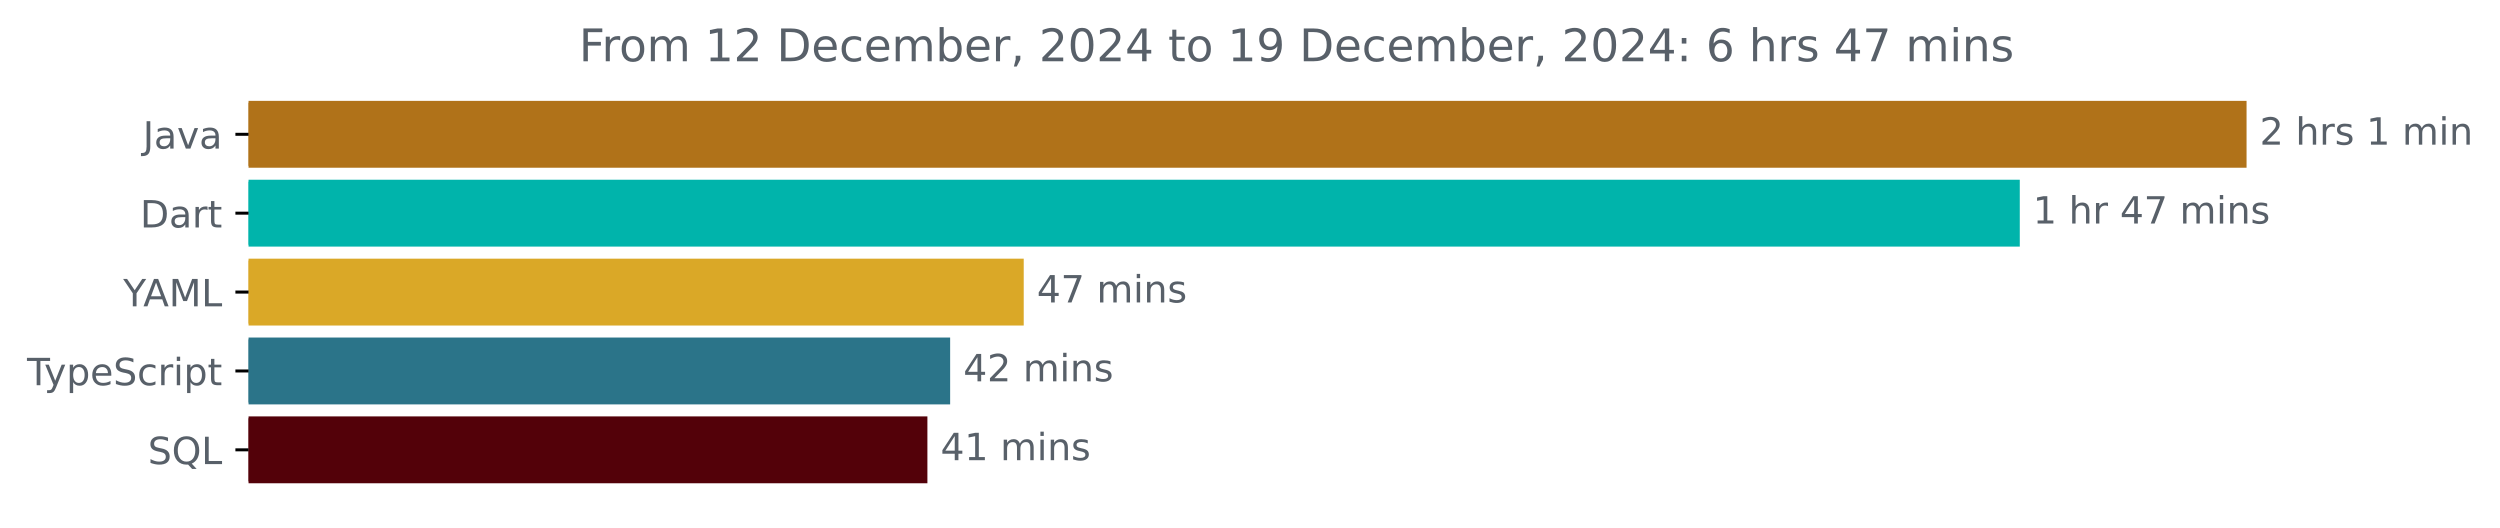
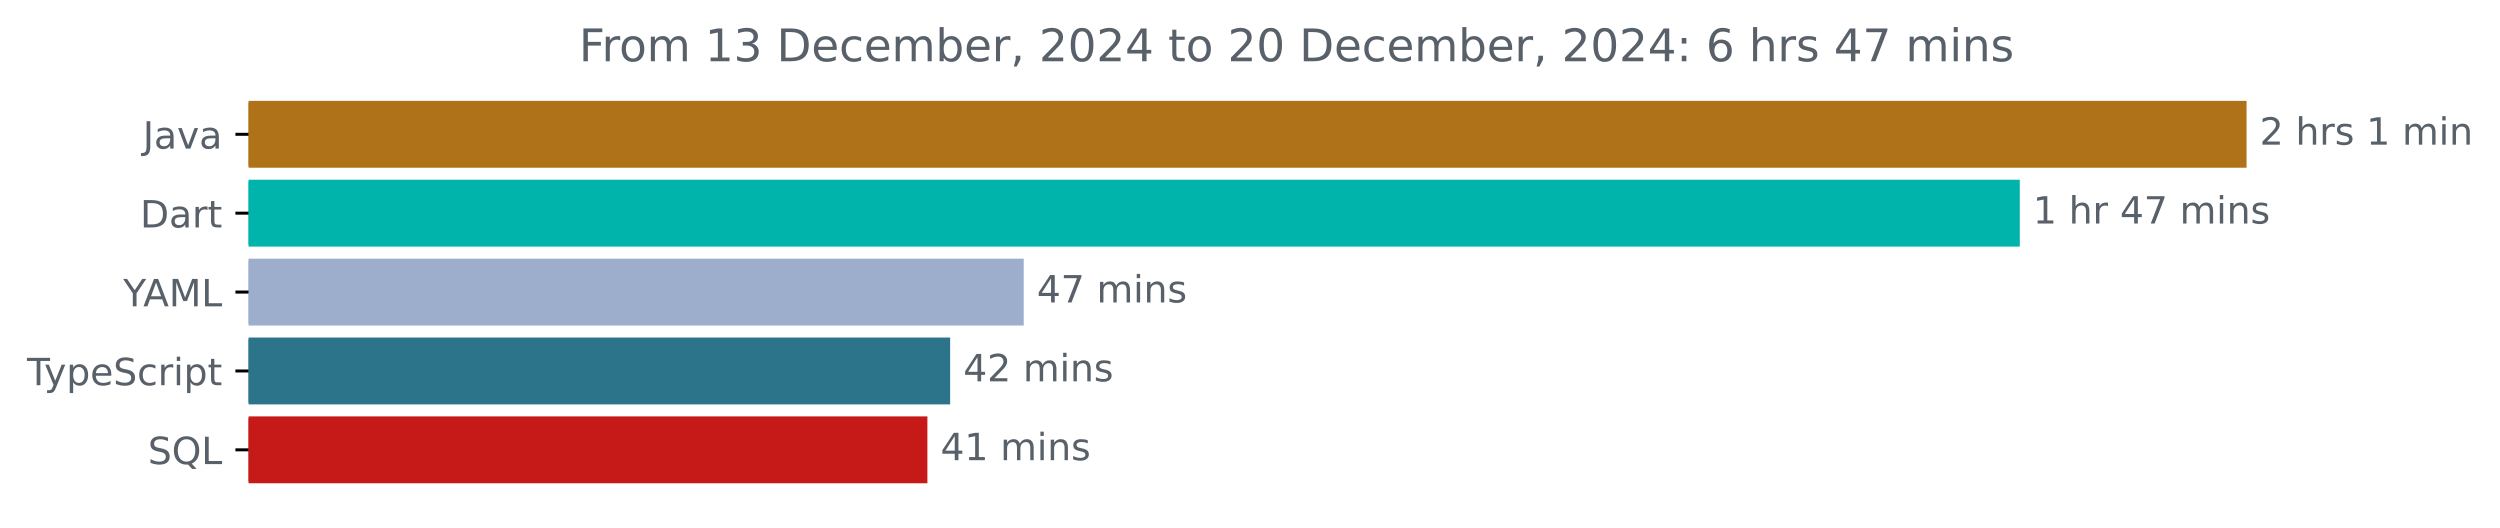
<svg xmlns="http://www.w3.org/2000/svg" xmlns:xlink="http://www.w3.org/1999/xlink" width="665.572pt" height="140.398pt" viewBox="0 0 665.572 140.398" version="1.1">
  <defs>
    <style type="text/css">*{stroke-linejoin: round; stroke-linecap: butt}</style>
  </defs>
  <g id="figure_1">
    <g id="patch_1">
      <path d="M -0 140.398  L 665.572 140.398  L 665.572 0  L -0 0  L -0 140.398  z " style="fill: none" />
    </g>
    <g id="axes_1">
      <g id="patch_2">
-         <path d="M 66.17 27.358  L 597.599 27.358  L 597.599 44.158  L 66.17 44.158  z " clip-path="url(#pefb9369af0)" style="fill: #b07219; stroke: #b07219; stroke-linejoin: miter" />
+         <path d="M 66.17 27.358  L 597.599 27.358  L 597.599 44.158  L 66.17 44.158  z " clip-path="url(#pc54115ad14)" style="fill: #b07219; stroke: #b07219; stroke-linejoin: miter" />
      </g>
      <g id="patch_3">
-         <path d="M 66.17 48.358  L 537.225 48.358  L 537.225 65.158  L 66.17 65.158  z " clip-path="url(#pefb9369af0)" style="fill: #00b4ab; stroke: #00b4ab; stroke-linejoin: miter" />
+         <path d="M 66.17 48.358  L 537.225 48.358  L 537.225 65.158  L 66.17 65.158  z " clip-path="url(#pc54115ad14)" style="fill: #00b4ab; stroke: #00b4ab; stroke-linejoin: miter" />
      </g>
      <g id="patch_4">
-         <path d="M 66.17 69.358  L 272.045 69.358  L 272.045 86.158  L 66.17 86.158  z " clip-path="url(#pefb9369af0)" style="fill: #daa827; stroke: #daa827; stroke-linejoin: miter" />
+         <path d="M 66.17 69.358  L 272.045 69.358  L 272.045 86.158  L 66.17 86.158  z " clip-path="url(#pc54115ad14)" style="fill: #9dadcc; stroke: #9dadcc; stroke-linejoin: miter" />
      </g>
      <g id="patch_5">
-         <path d="M 66.17 90.358  L 252.455 90.358  L 252.455 107.158  L 66.17 107.158  z " clip-path="url(#pefb9369af0)" style="fill: #2b7489; stroke: #2b7489; stroke-linejoin: miter" />
+         <path d="M 66.17 90.358  L 252.455 90.358  L 252.455 107.158  L 66.17 107.158  z " clip-path="url(#pc54115ad14)" style="fill: #2b7489; stroke: #2b7489; stroke-linejoin: miter" />
      </g>
      <g id="patch_6">
-         <path d="M 66.17 111.358  L 246.4 111.358  L 246.4 128.158  L 66.17 128.158  z " clip-path="url(#pefb9369af0)" style="fill: #530109; stroke: #530109; stroke-linejoin: miter" />
+         <path d="M 66.17 111.358  L 246.4 111.358  L 246.4 128.158  L 66.17 128.158  z " clip-path="url(#pc54115ad14)" style="fill: #c51a17; stroke: #c51a17; stroke-linejoin: miter" />
      </g>
      <g id="matplotlib.axis_1" />
      <g id="matplotlib.axis_2">
        <g id="ytick_1">
          <g id="line2d_1">
            <defs>
-               <path id="m5814553116" d="M 0 0  L -3.5 0  " style="stroke: #000000; stroke-width: 0.8" />
+               <path id="m72f05a32ca" d="M 0 0  L -3.5 0  " style="stroke: #000000; stroke-width: 0.8" />
            </defs>
            <g>
-               <use xlink:href="#m5814553116" x="66.17" y="35.758" style="stroke: #000000; stroke-width: 0.8" />
+               <use xlink:href="#m72f05a32ca" x="66.17" y="35.758" style="stroke: #000000; stroke-width: 0.8" />
            </g>
          </g>
          <g id="text_1">
            <g style="fill: #586069" transform="translate(38.04531 39.55734) scale(0.1 -0.1)">
              <defs>
                <path id="DejaVuSans-4a" d="M 628 4666  L 1259 4666  L 1259 325  Q 1259 -519 939 -900  Q 619 -1281 -91 -1281  L -331 -1281  L -331 -750  L -134 -750  Q 284 -750 456 -515  Q 628 -281 628 325  L 628 4666  z " transform="scale(0.015625)" />
                <path id="DejaVuSans-61" d="M 2194 1759  Q 1497 1759 1228 1600  Q 959 1441 959 1056  Q 959 750 1161 570  Q 1363 391 1709 391  Q 2188 391 2477 730  Q 2766 1069 2766 1631  L 2766 1759  L 2194 1759  z M 3341 1997  L 3341 0  L 2766 0  L 2766 531  Q 2569 213 2275 61  Q 1981 -91 1556 -91  Q 1019 -91 701 211  Q 384 513 384 1019  Q 384 1609 779 1909  Q 1175 2209 1959 2209  L 2766 2209  L 2766 2266  Q 2766 2663 2505 2880  Q 2244 3097 1772 3097  Q 1472 3097 1187 3025  Q 903 2953 641 2809  L 641 3341  Q 956 3463 1253 3523  Q 1550 3584 1831 3584  Q 2591 3584 2966 3190  Q 3341 2797 3341 1997  z " transform="scale(0.015625)" />
                <path id="DejaVuSans-76" d="M 191 3500  L 800 3500  L 1894 563  L 2988 3500  L 3597 3500  L 2284 0  L 1503 0  L 191 3500  z " transform="scale(0.015625)" />
              </defs>
              <use xlink:href="#DejaVuSans-4a" />
              <use xlink:href="#DejaVuSans-61" x="29.492" />
              <use xlink:href="#DejaVuSans-76" x="90.771" />
              <use xlink:href="#DejaVuSans-61" x="149.951" />
            </g>
          </g>
        </g>
        <g id="ytick_2">
          <g id="line2d_2">
            <g>
-               <use xlink:href="#m5814553116" x="66.17" y="56.758" style="stroke: #000000; stroke-width: 0.8" />
+               <use xlink:href="#m72f05a32ca" x="66.17" y="56.758" style="stroke: #000000; stroke-width: 0.8" />
            </g>
          </g>
          <g id="text_2">
            <g style="fill: #586069" transform="translate(37.31094 60.55734) scale(0.1 -0.1)">
              <defs>
                <path id="DejaVuSans-44" d="M 1259 4147  L 1259 519  L 2022 519  Q 2988 519 3436 956  Q 3884 1394 3884 2338  Q 3884 3275 3436 3711  Q 2988 4147 2022 4147  L 1259 4147  z M 628 4666  L 1925 4666  Q 3281 4666 3915 4102  Q 4550 3538 4550 2338  Q 4550 1131 3912 565  Q 3275 0 1925 0  L 628 0  L 628 4666  z " transform="scale(0.015625)" />
                <path id="DejaVuSans-72" d="M 2631 2963  Q 2534 3019 2420 3045  Q 2306 3072 2169 3072  Q 1681 3072 1420 2755  Q 1159 2438 1159 1844  L 1159 0  L 581 0  L 581 3500  L 1159 3500  L 1159 2956  Q 1341 3275 1631 3429  Q 1922 3584 2338 3584  Q 2397 3584 2469 3576  Q 2541 3569 2628 3553  L 2631 2963  z " transform="scale(0.015625)" />
                <path id="DejaVuSans-74" d="M 1172 4494  L 1172 3500  L 2356 3500  L 2356 3053  L 1172 3053  L 1172 1153  Q 1172 725 1289 603  Q 1406 481 1766 481  L 2356 481  L 2356 0  L 1766 0  Q 1100 0 847 248  Q 594 497 594 1153  L 594 3053  L 172 3053  L 172 3500  L 594 3500  L 594 4494  L 1172 4494  z " transform="scale(0.015625)" />
              </defs>
              <use xlink:href="#DejaVuSans-44" />
              <use xlink:href="#DejaVuSans-61" x="77.002" />
              <use xlink:href="#DejaVuSans-72" x="138.281" />
              <use xlink:href="#DejaVuSans-74" x="179.395" />
            </g>
          </g>
        </g>
        <g id="ytick_3">
          <g id="line2d_3">
            <g>
-               <use xlink:href="#m5814553116" x="66.17" y="77.758" style="stroke: #000000; stroke-width: 0.8" />
+               <use xlink:href="#m72f05a32ca" x="66.17" y="77.758" style="stroke: #000000; stroke-width: 0.8" />
            </g>
          </g>
          <g id="text_3">
            <g style="fill: #586069" transform="translate(32.79688 81.55734) scale(0.1 -0.1)">
              <defs>
                <path id="DejaVuSans-59" d="M -13 4666  L 666 4666  L 1959 2747  L 3244 4666  L 3922 4666  L 2272 2222  L 2272 0  L 1638 0  L 1638 2222  L -13 4666  z " transform="scale(0.015625)" />
                <path id="DejaVuSans-41" d="M 2188 4044  L 1331 1722  L 3047 1722  L 2188 4044  z M 1831 4666  L 2547 4666  L 4325 0  L 3669 0  L 3244 1197  L 1141 1197  L 716 0  L 50 0  L 1831 4666  z " transform="scale(0.015625)" />
                <path id="DejaVuSans-4d" d="M 628 4666  L 1569 4666  L 2759 1491  L 3956 4666  L 4897 4666  L 4897 0  L 4281 0  L 4281 4097  L 3078 897  L 2444 897  L 1241 4097  L 1241 0  L 628 0  L 628 4666  z " transform="scale(0.015625)" />
                <path id="DejaVuSans-4c" d="M 628 4666  L 1259 4666  L 1259 531  L 3531 531  L 3531 0  L 628 0  L 628 4666  z " transform="scale(0.015625)" />
              </defs>
              <use xlink:href="#DejaVuSans-59" />
              <use xlink:href="#DejaVuSans-41" x="53.334" />
              <use xlink:href="#DejaVuSans-4d" x="121.742" />
              <use xlink:href="#DejaVuSans-4c" x="208.021" />
            </g>
          </g>
        </g>
        <g id="ytick_4">
          <g id="line2d_4">
            <g>
-               <use xlink:href="#m5814553116" x="66.17" y="98.758" style="stroke: #000000; stroke-width: 0.8" />
+               <use xlink:href="#m72f05a32ca" x="66.17" y="98.758" style="stroke: #000000; stroke-width: 0.8" />
            </g>
          </g>
          <g id="text_4">
            <g style="fill: #586069" transform="translate(7.2 102.5573) scale(0.1 -0.1)">
              <defs>
                <path id="DejaVuSans-54" d="M -19 4666  L 3928 4666  L 3928 4134  L 2272 4134  L 2272 0  L 1638 0  L 1638 4134  L -19 4134  L -19 4666  z " transform="scale(0.015625)" />
                <path id="DejaVuSans-79" d="M 2059 -325  Q 1816 -950 1584 -1140  Q 1353 -1331 966 -1331  L 506 -1331  L 506 -850  L 844 -850  Q 1081 -850 1212 -737  Q 1344 -625 1503 -206  L 1606 56  L 191 3500  L 800 3500  L 1894 763  L 2988 3500  L 3597 3500  L 2059 -325  z " transform="scale(0.015625)" />
                <path id="DejaVuSans-70" d="M 1159 525  L 1159 -1331  L 581 -1331  L 581 3500  L 1159 3500  L 1159 2969  Q 1341 3281 1617 3432  Q 1894 3584 2278 3584  Q 2916 3584 3314 3078  Q 3713 2572 3713 1747  Q 3713 922 3314 415  Q 2916 -91 2278 -91  Q 1894 -91 1617 61  Q 1341 213 1159 525  z M 3116 1747  Q 3116 2381 2855 2742  Q 2594 3103 2138 3103  Q 1681 3103 1420 2742  Q 1159 2381 1159 1747  Q 1159 1113 1420 752  Q 1681 391 2138 391  Q 2594 391 2855 752  Q 3116 1113 3116 1747  z " transform="scale(0.015625)" />
                <path id="DejaVuSans-65" d="M 3597 1894  L 3597 1613  L 953 1613  Q 991 1019 1311 708  Q 1631 397 2203 397  Q 2534 397 2845 478  Q 3156 559 3463 722  L 3463 178  Q 3153 47 2828 -22  Q 2503 -91 2169 -91  Q 1331 -91 842 396  Q 353 884 353 1716  Q 353 2575 817 3079  Q 1281 3584 2069 3584  Q 2775 3584 3186 3129  Q 3597 2675 3597 1894  z M 3022 2063  Q 3016 2534 2758 2815  Q 2500 3097 2075 3097  Q 1594 3097 1305 2825  Q 1016 2553 972 2059  L 3022 2063  z " transform="scale(0.015625)" />
                <path id="DejaVuSans-53" d="M 3425 4513  L 3425 3897  Q 3066 4069 2747 4153  Q 2428 4238 2131 4238  Q 1616 4238 1336 4038  Q 1056 3838 1056 3469  Q 1056 3159 1242 3001  Q 1428 2844 1947 2747  L 2328 2669  Q 3034 2534 3370 2195  Q 3706 1856 3706 1288  Q 3706 609 3251 259  Q 2797 -91 1919 -91  Q 1588 -91 1214 -16  Q 841 59 441 206  L 441 856  Q 825 641 1194 531  Q 1563 422 1919 422  Q 2459 422 2753 634  Q 3047 847 3047 1241  Q 3047 1584 2836 1778  Q 2625 1972 2144 2069  L 1759 2144  Q 1053 2284 737 2584  Q 422 2884 422 3419  Q 422 4038 858 4394  Q 1294 4750 2059 4750  Q 2388 4750 2728 4690  Q 3069 4631 3425 4513  z " transform="scale(0.015625)" />
                <path id="DejaVuSans-63" d="M 3122 3366  L 3122 2828  Q 2878 2963 2633 3030  Q 2388 3097 2138 3097  Q 1578 3097 1268 2742  Q 959 2388 959 1747  Q 959 1106 1268 751  Q 1578 397 2138 397  Q 2388 397 2633 464  Q 2878 531 3122 666  L 3122 134  Q 2881 22 2623 -34  Q 2366 -91 2075 -91  Q 1284 -91 818 406  Q 353 903 353 1747  Q 353 2603 823 3093  Q 1294 3584 2113 3584  Q 2378 3584 2631 3529  Q 2884 3475 3122 3366  z " transform="scale(0.015625)" />
                <path id="DejaVuSans-69" d="M 603 3500  L 1178 3500  L 1178 0  L 603 0  L 603 3500  z M 603 4863  L 1178 4863  L 1178 4134  L 603 4134  L 603 4863  z " transform="scale(0.015625)" />
              </defs>
              <use xlink:href="#DejaVuSans-54" />
              <use xlink:href="#DejaVuSans-79" x="45.459" />
              <use xlink:href="#DejaVuSans-70" x="104.639" />
              <use xlink:href="#DejaVuSans-65" x="168.115" />
              <use xlink:href="#DejaVuSans-53" x="229.639" />
              <use xlink:href="#DejaVuSans-63" x="293.115" />
              <use xlink:href="#DejaVuSans-72" x="348.096" />
              <use xlink:href="#DejaVuSans-69" x="389.209" />
              <use xlink:href="#DejaVuSans-70" x="416.992" />
              <use xlink:href="#DejaVuSans-74" x="480.469" />
            </g>
          </g>
        </g>
        <g id="ytick_5">
          <g id="line2d_5">
            <g>
-               <use xlink:href="#m5814553116" x="66.17" y="119.758" style="stroke: #000000; stroke-width: 0.8" />
+               <use xlink:href="#m72f05a32ca" x="66.17" y="119.758" style="stroke: #000000; stroke-width: 0.8" />
            </g>
          </g>
          <g id="text_5">
            <g style="fill: #586069" transform="translate(39.37812 123.5573) scale(0.1 -0.1)">
              <defs>
                <path id="DejaVuSans-51" d="M 2522 4238  Q 1834 4238 1429 3725  Q 1025 3213 1025 2328  Q 1025 1447 1429 934  Q 1834 422 2522 422  Q 3209 422 3611 934  Q 4013 1447 4013 2328  Q 4013 3213 3611 3725  Q 3209 4238 2522 4238  z M 3406 84  L 4238 -825  L 3475 -825  L 2784 -78  Q 2681 -84 2626 -87  Q 2572 -91 2522 -91  Q 1538 -91 948 567  Q 359 1225 359 2328  Q 359 3434 948 4092  Q 1538 4750 2522 4750  Q 3503 4750 4090 4092  Q 4678 3434 4678 2328  Q 4678 1516 4351 937  Q 4025 359 3406 84  z " transform="scale(0.015625)" />
              </defs>
              <use xlink:href="#DejaVuSans-53" />
              <use xlink:href="#DejaVuSans-51" x="63.477" />
              <use xlink:href="#DejaVuSans-4c" x="142.188" />
            </g>
          </g>
        </g>
      </g>
      <g id="text_6">
        <g style="fill: #586069" transform="translate(601.5989 38.5175) scale(0.1 -0.1)">
          <defs>
            <path id="DejaVuSans-32" d="M 1228 531  L 3431 531  L 3431 0  L 469 0  L 469 531  Q 828 903 1448 1529  Q 2069 2156 2228 2338  Q 2531 2678 2651 2914  Q 2772 3150 2772 3378  Q 2772 3750 2511 3984  Q 2250 4219 1831 4219  Q 1534 4219 1204 4116  Q 875 4013 500 3803  L 500 4441  Q 881 4594 1212 4672  Q 1544 4750 1819 4750  Q 2544 4750 2975 4387  Q 3406 4025 3406 3419  Q 3406 3131 3298 2873  Q 3191 2616 2906 2266  Q 2828 2175 2409 1742  Q 1991 1309 1228 531  z " transform="scale(0.015625)" />
            <path id="DejaVuSans-20" transform="scale(0.015625)" />
            <path id="DejaVuSans-68" d="M 3513 2113  L 3513 0  L 2938 0  L 2938 2094  Q 2938 2591 2744 2837  Q 2550 3084 2163 3084  Q 1697 3084 1428 2787  Q 1159 2491 1159 1978  L 1159 0  L 581 0  L 581 4863  L 1159 4863  L 1159 2956  Q 1366 3272 1645 3428  Q 1925 3584 2291 3584  Q 2894 3584 3203 3211  Q 3513 2838 3513 2113  z " transform="scale(0.015625)" />
            <path id="DejaVuSans-73" d="M 2834 3397  L 2834 2853  Q 2591 2978 2328 3040  Q 2066 3103 1784 3103  Q 1356 3103 1142 2972  Q 928 2841 928 2578  Q 928 2378 1081 2264  Q 1234 2150 1697 2047  L 1894 2003  Q 2506 1872 2764 1633  Q 3022 1394 3022 966  Q 3022 478 2636 193  Q 2250 -91 1575 -91  Q 1294 -91 989 -36  Q 684 19 347 128  L 347 722  Q 666 556 975 473  Q 1284 391 1588 391  Q 1994 391 2212 530  Q 2431 669 2431 922  Q 2431 1156 2273 1281  Q 2116 1406 1581 1522  L 1381 1569  Q 847 1681 609 1914  Q 372 2147 372 2553  Q 372 3047 722 3315  Q 1072 3584 1716 3584  Q 2034 3584 2315 3537  Q 2597 3491 2834 3397  z " transform="scale(0.015625)" />
            <path id="DejaVuSans-31" d="M 794 531  L 1825 531  L 1825 4091  L 703 3866  L 703 4441  L 1819 4666  L 2450 4666  L 2450 531  L 3481 531  L 3481 0  L 794 0  L 794 531  z " transform="scale(0.015625)" />
            <path id="DejaVuSans-6d" d="M 3328 2828  Q 3544 3216 3844 3400  Q 4144 3584 4550 3584  Q 5097 3584 5394 3201  Q 5691 2819 5691 2113  L 5691 0  L 5113 0  L 5113 2094  Q 5113 2597 4934 2840  Q 4756 3084 4391 3084  Q 3944 3084 3684 2787  Q 3425 2491 3425 1978  L 3425 0  L 2847 0  L 2847 2094  Q 2847 2600 2669 2842  Q 2491 3084 2119 3084  Q 1678 3084 1418 2786  Q 1159 2488 1159 1978  L 1159 0  L 581 0  L 581 3500  L 1159 3500  L 1159 2956  Q 1356 3278 1631 3431  Q 1906 3584 2284 3584  Q 2666 3584 2933 3390  Q 3200 3197 3328 2828  z " transform="scale(0.015625)" />
            <path id="DejaVuSans-6e" d="M 3513 2113  L 3513 0  L 2938 0  L 2938 2094  Q 2938 2591 2744 2837  Q 2550 3084 2163 3084  Q 1697 3084 1428 2787  Q 1159 2491 1159 1978  L 1159 0  L 581 0  L 581 3500  L 1159 3500  L 1159 2956  Q 1366 3272 1645 3428  Q 1925 3584 2291 3584  Q 2894 3584 3203 3211  Q 3513 2838 3513 2113  z " transform="scale(0.015625)" />
          </defs>
          <use xlink:href="#DejaVuSans-32" />
          <use xlink:href="#DejaVuSans-20" x="63.623" />
          <use xlink:href="#DejaVuSans-68" x="95.41" />
          <use xlink:href="#DejaVuSans-72" x="158.789" />
          <use xlink:href="#DejaVuSans-73" x="199.902" />
          <use xlink:href="#DejaVuSans-20" x="252.002" />
          <use xlink:href="#DejaVuSans-31" x="283.789" />
          <use xlink:href="#DejaVuSans-20" x="347.412" />
          <use xlink:href="#DejaVuSans-6d" x="379.199" />
          <use xlink:href="#DejaVuSans-69" x="476.611" />
          <use xlink:href="#DejaVuSans-6e" x="504.395" />
        </g>
      </g>
      <g id="text_7">
        <g style="fill: #586069" transform="translate(541.2255 59.5175) scale(0.1 -0.1)">
          <defs>
            <path id="DejaVuSans-34" d="M 2419 4116  L 825 1625  L 2419 1625  L 2419 4116  z M 2253 4666  L 3047 4666  L 3047 1625  L 3713 1625  L 3713 1100  L 3047 1100  L 3047 0  L 2419 0  L 2419 1100  L 313 1100  L 313 1709  L 2253 4666  z " transform="scale(0.015625)" />
            <path id="DejaVuSans-37" d="M 525 4666  L 3525 4666  L 3525 4397  L 1831 0  L 1172 0  L 2766 4134  L 525 4134  L 525 4666  z " transform="scale(0.015625)" />
          </defs>
          <use xlink:href="#DejaVuSans-31" />
          <use xlink:href="#DejaVuSans-20" x="63.623" />
          <use xlink:href="#DejaVuSans-68" x="95.41" />
          <use xlink:href="#DejaVuSans-72" x="158.789" />
          <use xlink:href="#DejaVuSans-20" x="199.902" />
          <use xlink:href="#DejaVuSans-34" x="231.689" />
          <use xlink:href="#DejaVuSans-37" x="295.312" />
          <use xlink:href="#DejaVuSans-20" x="358.936" />
          <use xlink:href="#DejaVuSans-6d" x="390.723" />
          <use xlink:href="#DejaVuSans-69" x="488.135" />
          <use xlink:href="#DejaVuSans-6e" x="515.918" />
          <use xlink:href="#DejaVuSans-73" x="579.297" />
        </g>
      </g>
      <g id="text_8">
        <g style="fill: #586069" transform="translate(276.0455 80.5175) scale(0.1 -0.1)">
          <use xlink:href="#DejaVuSans-34" />
          <use xlink:href="#DejaVuSans-37" x="63.623" />
          <use xlink:href="#DejaVuSans-20" x="127.246" />
          <use xlink:href="#DejaVuSans-6d" x="159.033" />
          <use xlink:href="#DejaVuSans-69" x="256.445" />
          <use xlink:href="#DejaVuSans-6e" x="284.229" />
          <use xlink:href="#DejaVuSans-73" x="347.607" />
        </g>
      </g>
      <g id="text_9">
        <g style="fill: #586069" transform="translate(256.4553 101.5175) scale(0.1 -0.1)">
          <use xlink:href="#DejaVuSans-34" />
          <use xlink:href="#DejaVuSans-32" x="63.623" />
          <use xlink:href="#DejaVuSans-20" x="127.246" />
          <use xlink:href="#DejaVuSans-6d" x="159.033" />
          <use xlink:href="#DejaVuSans-69" x="256.445" />
          <use xlink:href="#DejaVuSans-6e" x="284.229" />
          <use xlink:href="#DejaVuSans-73" x="347.607" />
        </g>
      </g>
      <g id="text_10">
        <g style="fill: #586069" transform="translate(250.4001 122.5175) scale(0.1 -0.1)">
          <use xlink:href="#DejaVuSans-34" />
          <use xlink:href="#DejaVuSans-31" x="63.623" />
          <use xlink:href="#DejaVuSans-20" x="127.246" />
          <use xlink:href="#DejaVuSans-6d" x="159.033" />
          <use xlink:href="#DejaVuSans-69" x="256.445" />
          <use xlink:href="#DejaVuSans-6e" x="284.229" />
          <use xlink:href="#DejaVuSans-73" x="347.607" />
        </g>
      </g>
      <g id="text_11">
        <g style="fill: #586069" transform="translate(154.1472 16.31812) scale(0.12 -0.12)">
          <defs>
            <path id="DejaVuSans-46" d="M 628 4666  L 3309 4666  L 3309 4134  L 1259 4134  L 1259 2759  L 3109 2759  L 3109 2228  L 1259 2228  L 1259 0  L 628 0  L 628 4666  z " transform="scale(0.015625)" />
            <path id="DejaVuSans-6f" d="M 1959 3097  Q 1497 3097 1228 2736  Q 959 2375 959 1747  Q 959 1119 1226 758  Q 1494 397 1959 397  Q 2419 397 2687 759  Q 2956 1122 2956 1747  Q 2956 2369 2687 2733  Q 2419 3097 1959 3097  z M 1959 3584  Q 2709 3584 3137 3096  Q 3566 2609 3566 1747  Q 3566 888 3137 398  Q 2709 -91 1959 -91  Q 1206 -91 779 398  Q 353 888 353 1747  Q 353 2609 779 3096  Q 1206 3584 1959 3584  z " transform="scale(0.015625)" />
+             <path id="DejaVuSans-33" d="M 2597 2516  Q 3050 2419 3304 2112  Q 3559 1806 3559 1356  Q 3559 666 3084 287  Q 2609 -91 1734 -91  Q 1441 -91 1130 -33  Q 819 25 488 141  L 488 750  Q 750 597 1062 519  Q 1375 441 1716 441  Q 2309 441 2620 675  Q 2931 909 2931 1356  Q 2931 1769 2642 2001  Q 2353 2234 1838 2234  L 1294 2234  L 1294 2753  L 1863 2753  Q 2328 2753 2575 2939  Q 2822 3125 2822 3475  Q 2822 3834 2567 4026  Q 2313 4219 1838 4219  Q 1578 4219 1281 4162  Q 984 4106 628 3988  L 628 4550  Q 988 4650 1302 4700  Q 1616 4750 1894 4750  Q 2613 4750 3031 4423  Q 3450 4097 3450 3541  Q 3450 3153 3228 2886  Q 3006 2619 2597 2516  z " transform="scale(0.015625)" />
            <path id="DejaVuSans-62" d="M 3116 1747  Q 3116 2381 2855 2742  Q 2594 3103 2138 3103  Q 1681 3103 1420 2742  Q 1159 2381 1159 1747  Q 1159 1113 1420 752  Q 1681 391 2138 391  Q 2594 391 2855 752  Q 3116 1113 3116 1747  z M 1159 2969  Q 1341 3281 1617 3432  Q 1894 3584 2278 3584  Q 2916 3584 3314 3078  Q 3713 2572 3713 1747  Q 3713 922 3314 415  Q 2916 -91 2278 -91  Q 1894 -91 1617 61  Q 1341 213 1159 525  L 1159 0  L 581 0  L 581 4863  L 1159 4863  L 1159 2969  z " transform="scale(0.015625)" />
            <path id="DejaVuSans-2c" d="M 750 794  L 1409 794  L 1409 256  L 897 -744  L 494 -744  L 750 256  L 750 794  z " transform="scale(0.015625)" />
            <path id="DejaVuSans-30" d="M 2034 4250  Q 1547 4250 1301 3770  Q 1056 3291 1056 2328  Q 1056 1369 1301 889  Q 1547 409 2034 409  Q 2525 409 2770 889  Q 3016 1369 3016 2328  Q 3016 3291 2770 3770  Q 2525 4250 2034 4250  z M 2034 4750  Q 2819 4750 3233 4129  Q 3647 3509 3647 2328  Q 3647 1150 3233 529  Q 2819 -91 2034 -91  Q 1250 -91 836 529  Q 422 1150 422 2328  Q 422 3509 836 4129  Q 1250 4750 2034 4750  z " transform="scale(0.015625)" />
-             <path id="DejaVuSans-39" d="M 703 97  L 703 672  Q 941 559 1184 500  Q 1428 441 1663 441  Q 2288 441 2617 861  Q 2947 1281 2994 2138  Q 2813 1869 2534 1725  Q 2256 1581 1919 1581  Q 1219 1581 811 2004  Q 403 2428 403 3163  Q 403 3881 828 4315  Q 1253 4750 1959 4750  Q 2769 4750 3195 4129  Q 3622 3509 3622 2328  Q 3622 1225 3098 567  Q 2575 -91 1691 -91  Q 1453 -91 1209 -44  Q 966 3 703 97  z M 1959 2075  Q 2384 2075 2632 2365  Q 2881 2656 2881 3163  Q 2881 3666 2632 3958  Q 2384 4250 1959 4250  Q 1534 4250 1286 3958  Q 1038 3666 1038 3163  Q 1038 2656 1286 2365  Q 1534 2075 1959 2075  z " transform="scale(0.015625)" />
            <path id="DejaVuSans-3a" d="M 750 794  L 1409 794  L 1409 0  L 750 0  L 750 794  z M 750 3309  L 1409 3309  L 1409 2516  L 750 2516  L 750 3309  z " transform="scale(0.015625)" />
            <path id="DejaVuSans-36" d="M 2113 2584  Q 1688 2584 1439 2293  Q 1191 2003 1191 1497  Q 1191 994 1439 701  Q 1688 409 2113 409  Q 2538 409 2786 701  Q 3034 994 3034 1497  Q 3034 2003 2786 2293  Q 2538 2584 2113 2584  z M 3366 4563  L 3366 3988  Q 3128 4100 2886 4159  Q 2644 4219 2406 4219  Q 1781 4219 1451 3797  Q 1122 3375 1075 2522  Q 1259 2794 1537 2939  Q 1816 3084 2150 3084  Q 2853 3084 3261 2657  Q 3669 2231 3669 1497  Q 3669 778 3244 343  Q 2819 -91 2113 -91  Q 1303 -91 875 529  Q 447 1150 447 2328  Q 447 3434 972 4092  Q 1497 4750 2381 4750  Q 2619 4750 2861 4703  Q 3103 4656 3366 4563  z " transform="scale(0.015625)" />
          </defs>
          <use xlink:href="#DejaVuSans-46" />
          <use xlink:href="#DejaVuSans-72" x="50.27" />
          <use xlink:href="#DejaVuSans-6f" x="89.133" />
          <use xlink:href="#DejaVuSans-6d" x="150.314" />
          <use xlink:href="#DejaVuSans-20" x="247.727" />
          <use xlink:href="#DejaVuSans-31" x="279.514" />
-           <use xlink:href="#DejaVuSans-32" x="343.137" />
+           <use xlink:href="#DejaVuSans-33" x="343.137" />
          <use xlink:href="#DejaVuSans-20" x="406.76" />
          <use xlink:href="#DejaVuSans-44" x="438.547" />
          <use xlink:href="#DejaVuSans-65" x="515.549" />
          <use xlink:href="#DejaVuSans-63" x="577.072" />
          <use xlink:href="#DejaVuSans-65" x="632.053" />
          <use xlink:href="#DejaVuSans-6d" x="693.576" />
          <use xlink:href="#DejaVuSans-62" x="790.988" />
          <use xlink:href="#DejaVuSans-65" x="854.465" />
          <use xlink:href="#DejaVuSans-72" x="915.988" />
          <use xlink:href="#DejaVuSans-2c" x="957.102" />
          <use xlink:href="#DejaVuSans-20" x="988.889" />
          <use xlink:href="#DejaVuSans-32" x="1020.676" />
          <use xlink:href="#DejaVuSans-30" x="1084.299" />
          <use xlink:href="#DejaVuSans-32" x="1147.922" />
          <use xlink:href="#DejaVuSans-34" x="1211.545" />
          <use xlink:href="#DejaVuSans-20" x="1275.168" />
          <use xlink:href="#DejaVuSans-74" x="1306.955" />
          <use xlink:href="#DejaVuSans-6f" x="1346.164" />
          <use xlink:href="#DejaVuSans-20" x="1407.346" />
-           <use xlink:href="#DejaVuSans-31" x="1439.133" />
-           <use xlink:href="#DejaVuSans-39" x="1502.756" />
+           <use xlink:href="#DejaVuSans-32" x="1439.133" />
+           <use xlink:href="#DejaVuSans-30" x="1502.756" />
          <use xlink:href="#DejaVuSans-20" x="1566.379" />
          <use xlink:href="#DejaVuSans-44" x="1598.166" />
          <use xlink:href="#DejaVuSans-65" x="1675.168" />
          <use xlink:href="#DejaVuSans-63" x="1736.691" />
          <use xlink:href="#DejaVuSans-65" x="1791.672" />
          <use xlink:href="#DejaVuSans-6d" x="1853.195" />
          <use xlink:href="#DejaVuSans-62" x="1950.607" />
          <use xlink:href="#DejaVuSans-65" x="2014.084" />
          <use xlink:href="#DejaVuSans-72" x="2075.607" />
          <use xlink:href="#DejaVuSans-2c" x="2116.721" />
          <use xlink:href="#DejaVuSans-20" x="2148.508" />
          <use xlink:href="#DejaVuSans-32" x="2180.295" />
          <use xlink:href="#DejaVuSans-30" x="2243.918" />
          <use xlink:href="#DejaVuSans-32" x="2307.541" />
          <use xlink:href="#DejaVuSans-34" x="2371.164" />
          <use xlink:href="#DejaVuSans-3a" x="2434.787" />
          <use xlink:href="#DejaVuSans-20" x="2468.479" />
          <use xlink:href="#DejaVuSans-36" x="2500.266" />
          <use xlink:href="#DejaVuSans-20" x="2563.889" />
          <use xlink:href="#DejaVuSans-68" x="2595.676" />
          <use xlink:href="#DejaVuSans-72" x="2659.055" />
          <use xlink:href="#DejaVuSans-73" x="2700.168" />
          <use xlink:href="#DejaVuSans-20" x="2752.268" />
          <use xlink:href="#DejaVuSans-34" x="2784.055" />
          <use xlink:href="#DejaVuSans-37" x="2847.678" />
          <use xlink:href="#DejaVuSans-20" x="2911.301" />
          <use xlink:href="#DejaVuSans-6d" x="2943.088" />
          <use xlink:href="#DejaVuSans-69" x="3040.5" />
          <use xlink:href="#DejaVuSans-6e" x="3068.283" />
          <use xlink:href="#DejaVuSans-73" x="3131.662" />
        </g>
      </g>
    </g>
  </g>
  <defs>
-     <clipPath id="pefb9369af0">
+     <clipPath id="pc54115ad14">
      <rect x="66.17" y="22.318" width="558" height="110.88" />
    </clipPath>
  </defs>
</svg>
